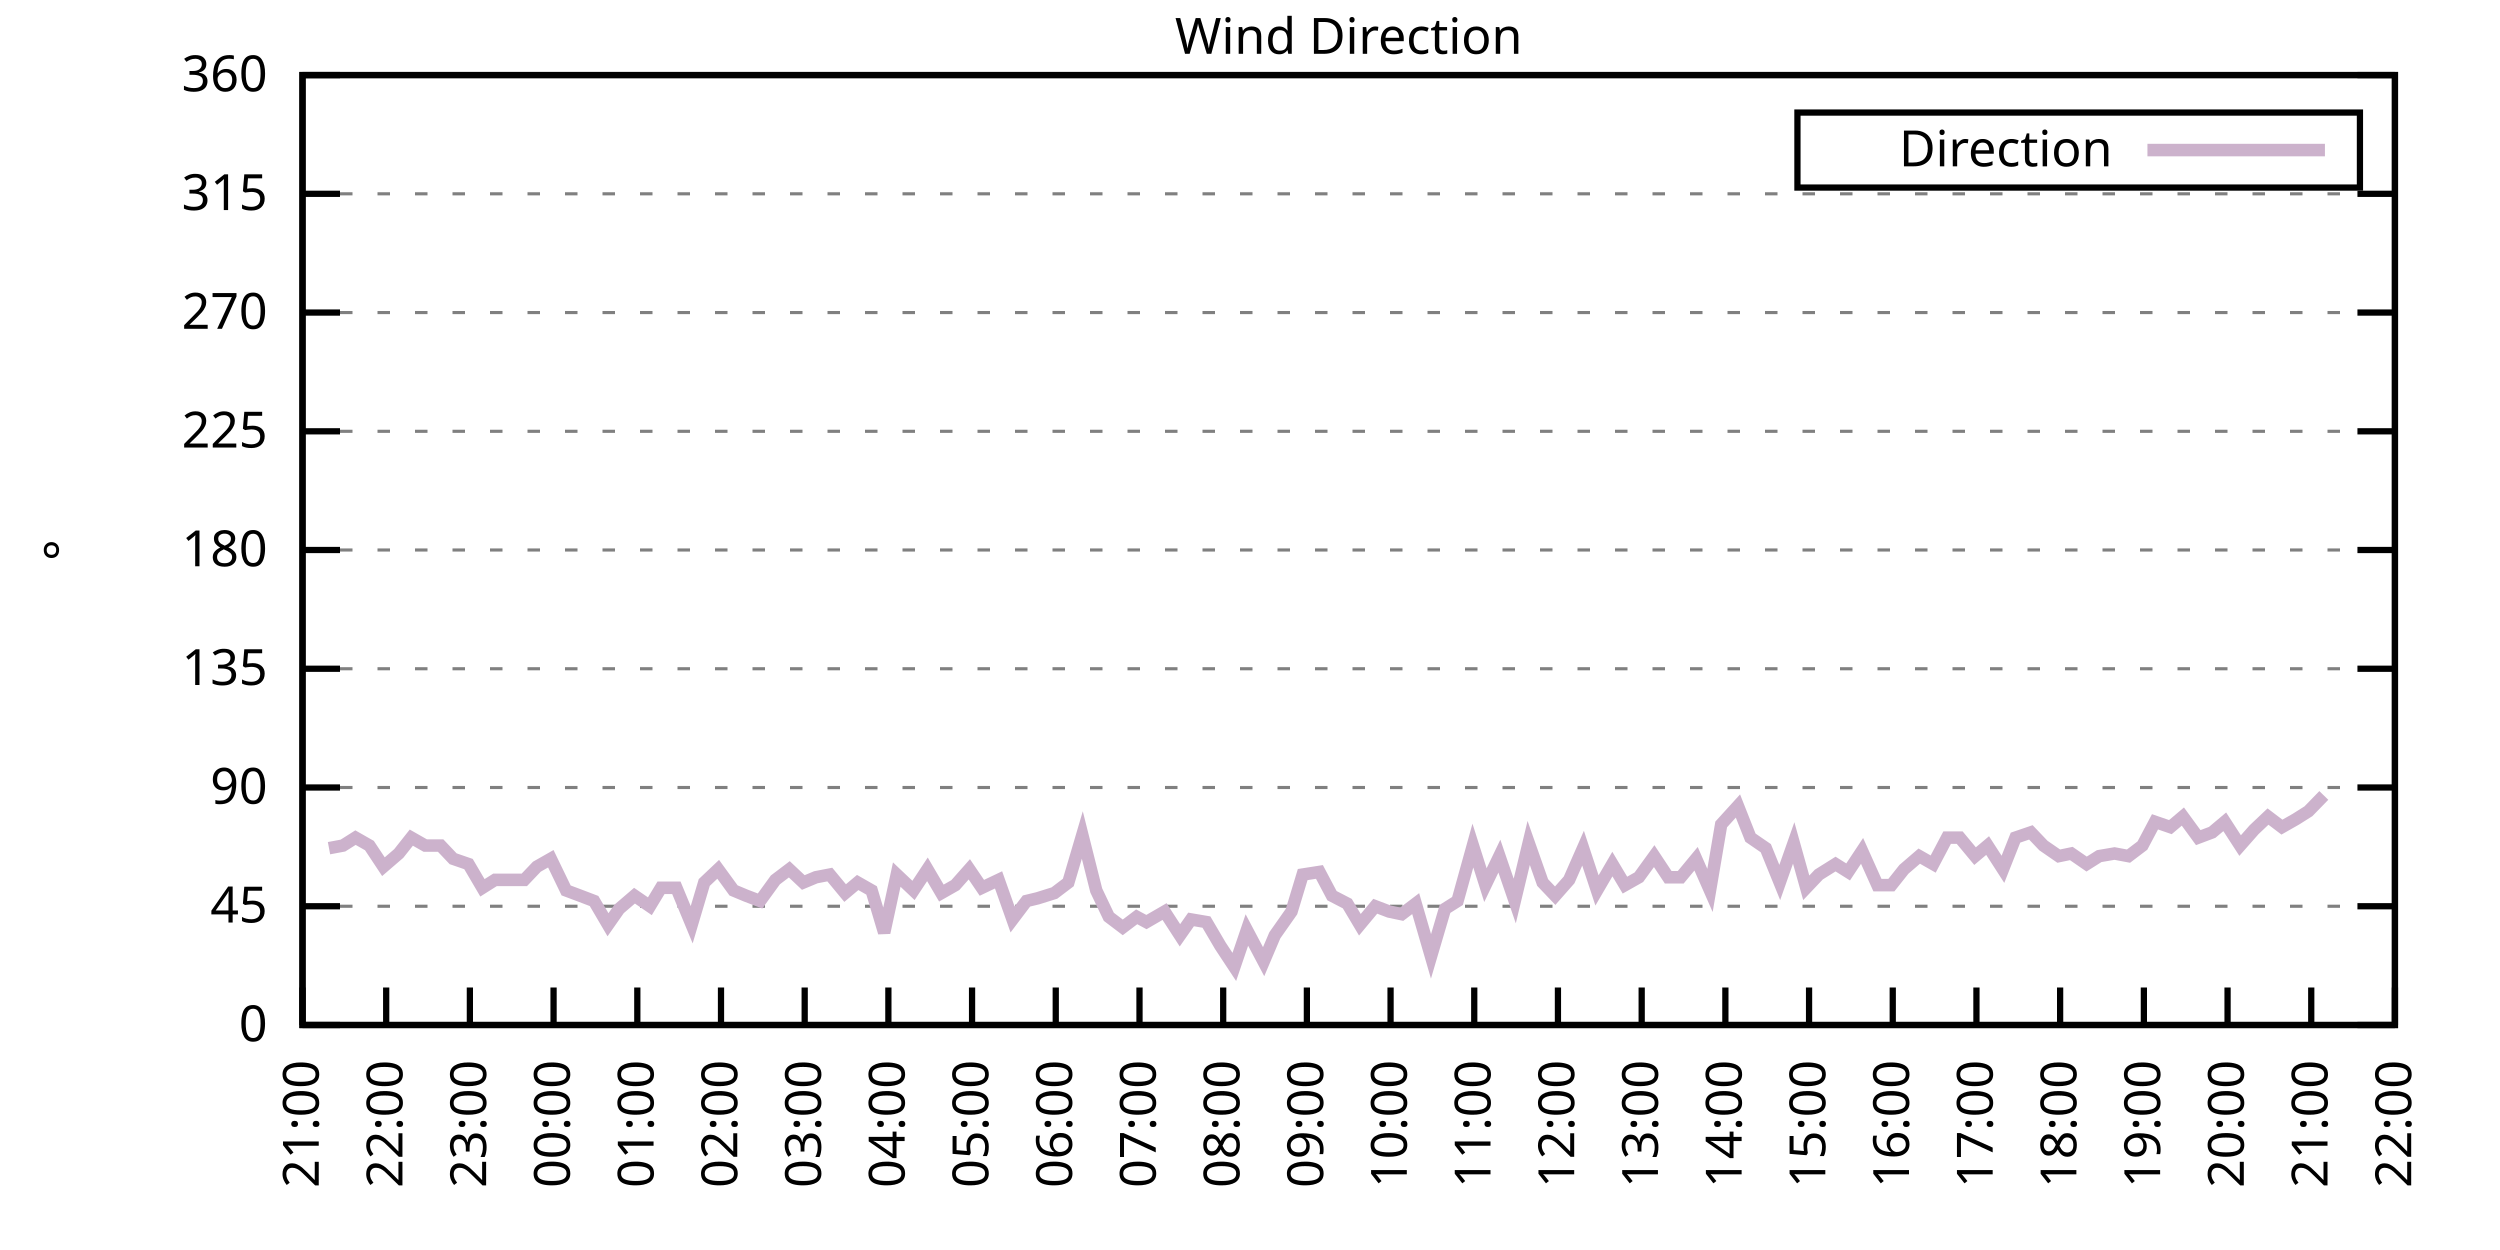
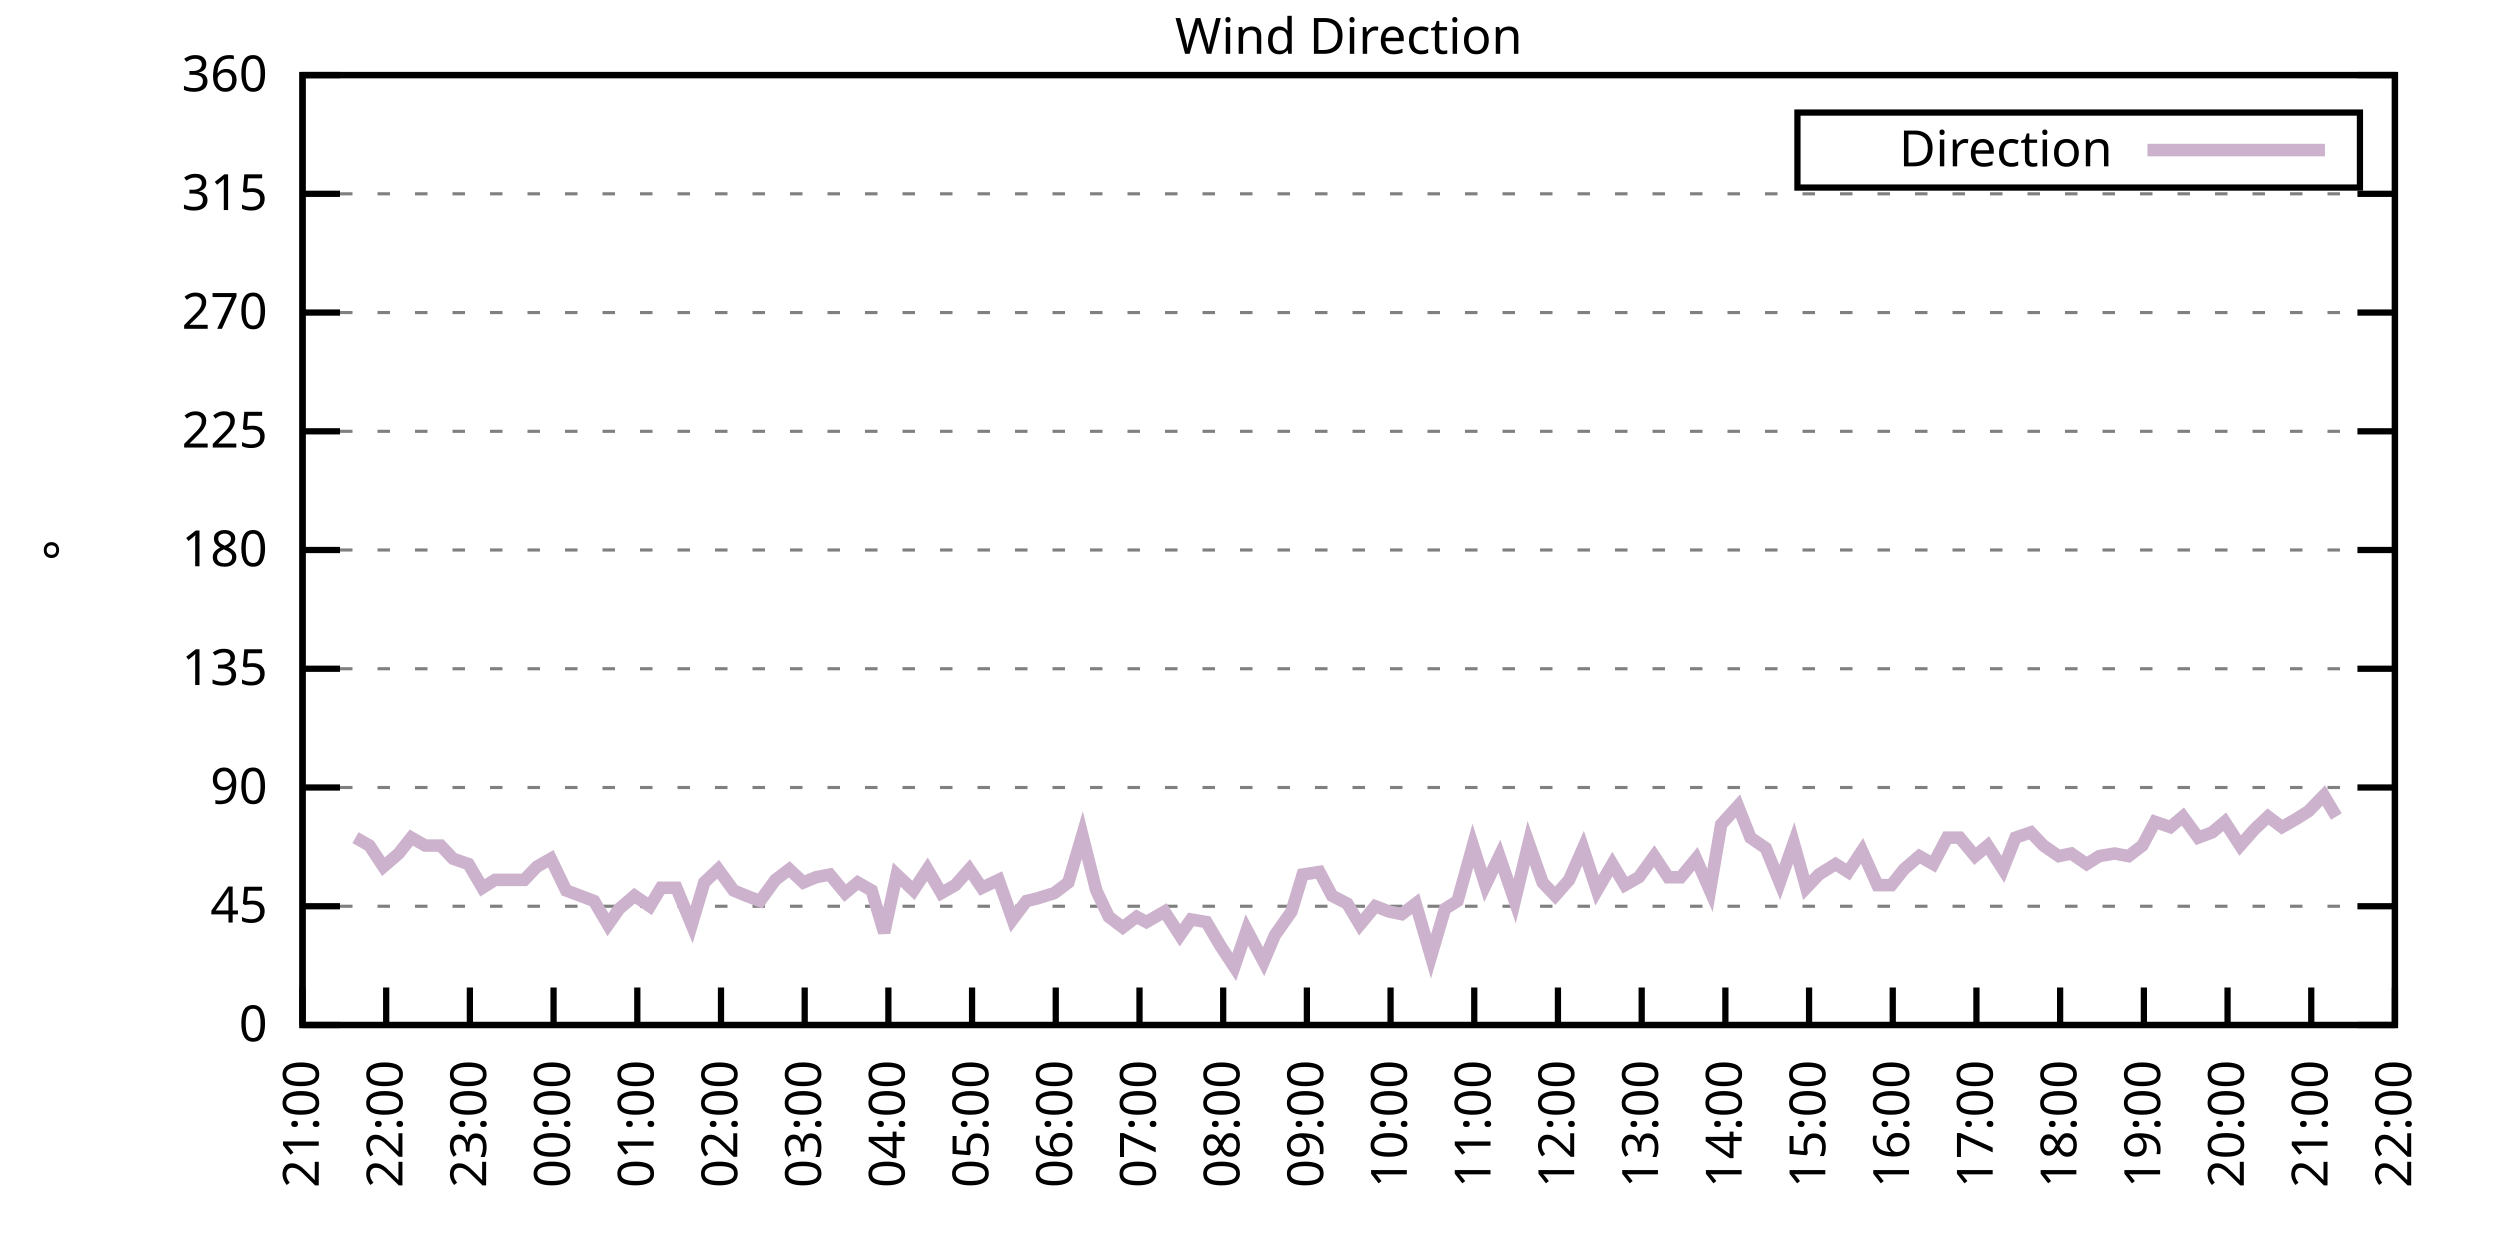
<svg xmlns="http://www.w3.org/2000/svg" xmlns:xlink="http://www.w3.org/1999/xlink" width="400" height="200" viewBox="0 0 400 200">
  <g id="gnuplot_canvas">
    <rect x="0" y="0" width="400" height="200" fill="none" />
    <defs>
      <circle id="gpDot" r="0.5" stroke-width="0.5" stroke="currentColor" />
      <path id="gpPt0" stroke-width="0.333" stroke="currentColor" d="M-1,0 h2 M0,-1 v2" />
      <path id="gpPt1" stroke-width="0.333" stroke="currentColor" d="M-1,-1 L1,1 M1,-1 L-1,1" />
      <path id="gpPt2" stroke-width="0.333" stroke="currentColor" d="M-1,0 L1,0 M0,-1 L0,1 M-1,-1 L1,1 M-1,1 L1,-1" />
      <rect id="gpPt3" stroke-width="0.333" stroke="currentColor" x="-1" y="-1" width="2" height="2" />
      <rect id="gpPt4" stroke-width="0.333" stroke="currentColor" fill="currentColor" x="-1" y="-1" width="2" height="2" />
      <circle id="gpPt5" stroke-width="0.333" stroke="currentColor" cx="0" cy="0" r="1" />
      <use xlink:href="#gpPt5" id="gpPt6" fill="currentColor" stroke="none" />
      <path id="gpPt7" stroke-width="0.333" stroke="currentColor" d="M0,-1.33 L-1.33,0.67 L1.33,0.67 z" />
      <use xlink:href="#gpPt7" id="gpPt8" fill="currentColor" stroke="none" />
      <use xlink:href="#gpPt7" id="gpPt9" stroke="currentColor" transform="rotate(180)" />
      <use xlink:href="#gpPt9" id="gpPt10" fill="currentColor" stroke="none" />
      <use xlink:href="#gpPt3" id="gpPt11" stroke="currentColor" transform="rotate(45)" />
      <use xlink:href="#gpPt11" id="gpPt12" fill="currentColor" stroke="none" />
      <path id="gpPt13" stroke-width="0.333" stroke="currentColor" d="M0,1.330 L1.265,0.411 L0.782,-1.067 L-0.782,-1.076 L-1.265,0.411 z" />
      <use xlink:href="#gpPt13" id="gpPt14" fill="currentColor" stroke="none" />
      <filter id="textbox" filterUnits="objectBoundingBox" x="0" y="0" height="1" width="1">
        <feFlood flood-color="white" flood-opacity="1" result="bgnd" />
        <feComposite in="SourceGraphic" in2="bgnd" operator="atop" />
      </filter>
      <filter id="greybox" filterUnits="objectBoundingBox" x="0" y="0" height="1" width="1">
        <feFlood flood-color="lightgrey" flood-opacity="1" result="grey" />
        <feComposite in="SourceGraphic" in2="grey" operator="atop" />
      </filter>
    </defs>
    <g fill="none" color="white" stroke="currentColor" stroke-width="1.00" stroke-linecap="butt" stroke-linejoin="miter">
</g>
    <g fill="none" color="black" stroke="currentColor" stroke-width="1.00" stroke-linecap="butt" stroke-linejoin="miter">
      <g stroke="none" shape-rendering="crispEdges">
        <polygon fill="rgb(255, 255, 255)" points="48.40,164.00 383.18,164.00 383.18,12.02 48.40,12.02 " />
      </g>
    </g>
    <g fill="none" color="black" stroke="currentColor" stroke-width="1.00" stroke-linecap="butt" stroke-linejoin="miter">
</g>
    <g fill="none" color="black" stroke="black" stroke-width="0.50" stroke-linecap="butt" stroke-linejoin="miter">
</g>
    <g fill="none" color="gray" stroke="currentColor" stroke-width="0.50" stroke-linecap="butt" stroke-linejoin="miter">
      <path stroke="gray" stroke-dasharray="2,4" class="gridline" d="M48.40,164.00 L383.19,164.00  " />
    </g>
    <g fill="none" color="gray" stroke="gray" stroke-width="1.00" stroke-linecap="butt" stroke-linejoin="miter">
</g>
    <g fill="none" color="black" stroke="currentColor" stroke-width="1.00" stroke-linecap="butt" stroke-linejoin="miter">
      <path stroke="black" d="M48.40,164.00 L54.40,164.00 M383.19,164.00 L377.19,164.00  " />
      <g transform="translate(42.80,166.60)" stroke="none" fill="black" font-family="Sans" font-size="8.00" text-anchor="end">
        <text>
          <tspan font-family="Sans"> 0</tspan>
        </text>
      </g>
    </g>
    <g fill="none" color="black" stroke="currentColor" stroke-width="1.00" stroke-linecap="butt" stroke-linejoin="miter">
</g>
    <g fill="none" color="black" stroke="black" stroke-width="0.50" stroke-linecap="butt" stroke-linejoin="miter">
</g>
    <g fill="none" color="gray" stroke="currentColor" stroke-width="0.50" stroke-linecap="butt" stroke-linejoin="miter">
      <path stroke="gray" stroke-dasharray="2,4" class="gridline" d="M48.40,145.00 L383.19,145.00  " />
    </g>
    <g fill="none" color="gray" stroke="gray" stroke-width="1.00" stroke-linecap="butt" stroke-linejoin="miter">
</g>
    <g fill="none" color="black" stroke="currentColor" stroke-width="1.00" stroke-linecap="butt" stroke-linejoin="miter">
      <path stroke="black" d="M48.40,145.00 L54.40,145.00 M383.19,145.00 L377.19,145.00  " />
      <g transform="translate(42.80,147.60)" stroke="none" fill="black" font-family="Sans" font-size="8.00" text-anchor="end">
        <text>
          <tspan font-family="Sans"> 45</tspan>
        </text>
      </g>
    </g>
    <g fill="none" color="black" stroke="currentColor" stroke-width="1.00" stroke-linecap="butt" stroke-linejoin="miter">
</g>
    <g fill="none" color="black" stroke="black" stroke-width="0.50" stroke-linecap="butt" stroke-linejoin="miter">
</g>
    <g fill="none" color="gray" stroke="currentColor" stroke-width="0.50" stroke-linecap="butt" stroke-linejoin="miter">
      <path stroke="gray" stroke-dasharray="2,4" class="gridline" d="M48.40,126.00 L383.19,126.00  " />
    </g>
    <g fill="none" color="gray" stroke="gray" stroke-width="1.00" stroke-linecap="butt" stroke-linejoin="miter">
</g>
    <g fill="none" color="black" stroke="currentColor" stroke-width="1.00" stroke-linecap="butt" stroke-linejoin="miter">
      <path stroke="black" d="M48.40,126.00 L54.40,126.00 M383.19,126.00 L377.19,126.00  " />
      <g transform="translate(42.80,128.60)" stroke="none" fill="black" font-family="Sans" font-size="8.00" text-anchor="end">
        <text>
          <tspan font-family="Sans"> 90</tspan>
        </text>
      </g>
    </g>
    <g fill="none" color="black" stroke="currentColor" stroke-width="1.00" stroke-linecap="butt" stroke-linejoin="miter">
</g>
    <g fill="none" color="black" stroke="black" stroke-width="0.50" stroke-linecap="butt" stroke-linejoin="miter">
</g>
    <g fill="none" color="gray" stroke="currentColor" stroke-width="0.50" stroke-linecap="butt" stroke-linejoin="miter">
      <path stroke="gray" stroke-dasharray="2,4" class="gridline" d="M48.40,107.00 L383.19,107.00  " />
    </g>
    <g fill="none" color="gray" stroke="gray" stroke-width="1.00" stroke-linecap="butt" stroke-linejoin="miter">
</g>
    <g fill="none" color="black" stroke="currentColor" stroke-width="1.00" stroke-linecap="butt" stroke-linejoin="miter">
      <path stroke="black" d="M48.40,107.00 L54.40,107.00 M383.19,107.00 L377.19,107.00  " />
      <g transform="translate(42.80,109.60)" stroke="none" fill="black" font-family="Sans" font-size="8.00" text-anchor="end">
        <text>
          <tspan font-family="Sans"> 135</tspan>
        </text>
      </g>
    </g>
    <g fill="none" color="black" stroke="currentColor" stroke-width="1.00" stroke-linecap="butt" stroke-linejoin="miter">
</g>
    <g fill="none" color="black" stroke="black" stroke-width="0.50" stroke-linecap="butt" stroke-linejoin="miter">
</g>
    <g fill="none" color="gray" stroke="currentColor" stroke-width="0.50" stroke-linecap="butt" stroke-linejoin="miter">
      <path stroke="gray" stroke-dasharray="2,4" class="gridline" d="M48.40,88.00 L383.19,88.00  " />
    </g>
    <g fill="none" color="gray" stroke="gray" stroke-width="1.00" stroke-linecap="butt" stroke-linejoin="miter">
</g>
    <g fill="none" color="black" stroke="currentColor" stroke-width="1.00" stroke-linecap="butt" stroke-linejoin="miter">
      <path stroke="black" d="M48.40,88.00 L54.40,88.00 M383.19,88.00 L377.19,88.00  " />
      <g transform="translate(42.80,90.60)" stroke="none" fill="black" font-family="Sans" font-size="8.00" text-anchor="end">
        <text>
          <tspan font-family="Sans"> 180</tspan>
        </text>
      </g>
    </g>
    <g fill="none" color="black" stroke="currentColor" stroke-width="1.00" stroke-linecap="butt" stroke-linejoin="miter">
</g>
    <g fill="none" color="black" stroke="black" stroke-width="0.50" stroke-linecap="butt" stroke-linejoin="miter">
</g>
    <g fill="none" color="gray" stroke="currentColor" stroke-width="0.50" stroke-linecap="butt" stroke-linejoin="miter">
      <path stroke="gray" stroke-dasharray="2,4" class="gridline" d="M48.40,69.01 L383.19,69.01  " />
    </g>
    <g fill="none" color="gray" stroke="gray" stroke-width="1.00" stroke-linecap="butt" stroke-linejoin="miter">
</g>
    <g fill="none" color="black" stroke="currentColor" stroke-width="1.00" stroke-linecap="butt" stroke-linejoin="miter">
      <path stroke="black" d="M48.40,69.01 L54.40,69.01 M383.19,69.01 L377.19,69.01  " />
      <g transform="translate(42.80,71.61)" stroke="none" fill="black" font-family="Sans" font-size="8.00" text-anchor="end">
        <text>
          <tspan font-family="Sans"> 225</tspan>
        </text>
      </g>
    </g>
    <g fill="none" color="black" stroke="currentColor" stroke-width="1.00" stroke-linecap="butt" stroke-linejoin="miter">
</g>
    <g fill="none" color="black" stroke="black" stroke-width="0.50" stroke-linecap="butt" stroke-linejoin="miter">
</g>
    <g fill="none" color="gray" stroke="currentColor" stroke-width="0.50" stroke-linecap="butt" stroke-linejoin="miter">
      <path stroke="gray" stroke-dasharray="2,4" class="gridline" d="M48.40,50.01 L383.19,50.01  " />
    </g>
    <g fill="none" color="gray" stroke="gray" stroke-width="1.00" stroke-linecap="butt" stroke-linejoin="miter">
</g>
    <g fill="none" color="black" stroke="currentColor" stroke-width="1.00" stroke-linecap="butt" stroke-linejoin="miter">
      <path stroke="black" d="M48.40,50.01 L54.40,50.01 M383.19,50.01 L377.19,50.01  " />
      <g transform="translate(42.80,52.61)" stroke="none" fill="black" font-family="Sans" font-size="8.00" text-anchor="end">
        <text>
          <tspan font-family="Sans"> 270</tspan>
        </text>
      </g>
    </g>
    <g fill="none" color="black" stroke="currentColor" stroke-width="1.00" stroke-linecap="butt" stroke-linejoin="miter">
</g>
    <g fill="none" color="black" stroke="black" stroke-width="0.50" stroke-linecap="butt" stroke-linejoin="miter">
</g>
    <g fill="none" color="gray" stroke="currentColor" stroke-width="0.50" stroke-linecap="butt" stroke-linejoin="miter">
      <path stroke="gray" stroke-dasharray="2,4" class="gridline" d="M48.40,31.01 L383.19,31.01  " />
    </g>
    <g fill="none" color="gray" stroke="gray" stroke-width="1.00" stroke-linecap="butt" stroke-linejoin="miter">
</g>
    <g fill="none" color="black" stroke="currentColor" stroke-width="1.00" stroke-linecap="butt" stroke-linejoin="miter">
      <path stroke="black" d="M48.40,31.01 L54.40,31.01 M383.19,31.01 L377.19,31.01  " />
      <g transform="translate(42.80,33.61)" stroke="none" fill="black" font-family="Sans" font-size="8.00" text-anchor="end">
        <text>
          <tspan font-family="Sans"> 315</tspan>
        </text>
      </g>
    </g>
    <g fill="none" color="black" stroke="currentColor" stroke-width="1.00" stroke-linecap="butt" stroke-linejoin="miter">
</g>
    <g fill="none" color="black" stroke="black" stroke-width="0.50" stroke-linecap="butt" stroke-linejoin="miter">
</g>
    <g fill="none" color="gray" stroke="currentColor" stroke-width="0.50" stroke-linecap="butt" stroke-linejoin="miter">
      <path stroke="gray" stroke-dasharray="2,4" class="gridline" d="M48.40,12.01 L383.19,12.01  " />
    </g>
    <g fill="none" color="gray" stroke="gray" stroke-width="1.00" stroke-linecap="butt" stroke-linejoin="miter">
</g>
    <g fill="none" color="black" stroke="currentColor" stroke-width="1.00" stroke-linecap="butt" stroke-linejoin="miter">
      <path stroke="black" d="M48.40,12.01 L54.40,12.01 M383.19,12.01 L377.19,12.01  " />
      <g transform="translate(42.80,14.61)" stroke="none" fill="black" font-family="Sans" font-size="8.00" text-anchor="end">
        <text>
          <tspan font-family="Sans"> 360</tspan>
        </text>
      </g>
    </g>
    <g fill="none" color="black" stroke="currentColor" stroke-width="1.00" stroke-linecap="butt" stroke-linejoin="miter">
      <path stroke="black" d="M48.40,164.00 L48.40,158.00  " />
      <g transform="translate(51.00,169.60) rotate(270.00)" stroke="none" fill="black" font-family="Sans" font-size="8.00" text-anchor="end">
        <text>
          <tspan font-family="Sans">21:00</tspan>
        </text>
      </g>
    </g>
    <g fill="none" color="black" stroke="currentColor" stroke-width="1.00" stroke-linecap="butt" stroke-linejoin="miter">
      <path stroke="black" d="M61.79,164.00 L61.79,158.00  " />
      <g transform="translate(64.39,169.60) rotate(270.00)" stroke="none" fill="black" font-family="Sans" font-size="8.00" text-anchor="end">
        <text>
          <tspan font-family="Sans">22:00</tspan>
        </text>
      </g>
    </g>
    <g fill="none" color="black" stroke="currentColor" stroke-width="1.00" stroke-linecap="butt" stroke-linejoin="miter">
      <path stroke="black" d="M75.18,164.00 L75.18,158.00  " />
      <g transform="translate(77.78,169.60) rotate(270.00)" stroke="none" fill="black" font-family="Sans" font-size="8.00" text-anchor="end">
        <text>
          <tspan font-family="Sans">23:00</tspan>
        </text>
      </g>
    </g>
    <g fill="none" color="black" stroke="currentColor" stroke-width="1.00" stroke-linecap="butt" stroke-linejoin="miter">
      <path stroke="black" d="M88.57,164.00 L88.57,158.00  " />
      <g transform="translate(91.17,169.60) rotate(270.00)" stroke="none" fill="black" font-family="Sans" font-size="8.00" text-anchor="end">
        <text>
          <tspan font-family="Sans">00:00</tspan>
        </text>
      </g>
    </g>
    <g fill="none" color="black" stroke="currentColor" stroke-width="1.00" stroke-linecap="butt" stroke-linejoin="miter">
      <path stroke="black" d="M101.97,164.00 L101.97,158.00  " />
      <g transform="translate(104.57,169.60) rotate(270.00)" stroke="none" fill="black" font-family="Sans" font-size="8.00" text-anchor="end">
        <text>
          <tspan font-family="Sans">01:00</tspan>
        </text>
      </g>
    </g>
    <g fill="none" color="black" stroke="currentColor" stroke-width="1.00" stroke-linecap="butt" stroke-linejoin="miter">
      <path stroke="black" d="M115.36,164.00 L115.36,158.00  " />
      <g transform="translate(117.96,169.60) rotate(270.00)" stroke="none" fill="black" font-family="Sans" font-size="8.00" text-anchor="end">
        <text>
          <tspan font-family="Sans">02:00</tspan>
        </text>
      </g>
    </g>
    <g fill="none" color="black" stroke="currentColor" stroke-width="1.00" stroke-linecap="butt" stroke-linejoin="miter">
      <path stroke="black" d="M128.75,164.00 L128.75,158.00  " />
      <g transform="translate(131.35,169.60) rotate(270.00)" stroke="none" fill="black" font-family="Sans" font-size="8.00" text-anchor="end">
        <text>
          <tspan font-family="Sans">03:00</tspan>
        </text>
      </g>
    </g>
    <g fill="none" color="black" stroke="currentColor" stroke-width="1.00" stroke-linecap="butt" stroke-linejoin="miter">
      <path stroke="black" d="M142.14,164.00 L142.14,158.00  " />
      <g transform="translate(144.74,169.60) rotate(270.00)" stroke="none" fill="black" font-family="Sans" font-size="8.00" text-anchor="end">
        <text>
          <tspan font-family="Sans">04:00</tspan>
        </text>
      </g>
    </g>
    <g fill="none" color="black" stroke="currentColor" stroke-width="1.00" stroke-linecap="butt" stroke-linejoin="miter">
      <path stroke="black" d="M155.53,164.00 L155.53,158.00  " />
      <g transform="translate(158.13,169.60) rotate(270.00)" stroke="none" fill="black" font-family="Sans" font-size="8.00" text-anchor="end">
        <text>
          <tspan font-family="Sans">05:00</tspan>
        </text>
      </g>
    </g>
    <g fill="none" color="black" stroke="currentColor" stroke-width="1.00" stroke-linecap="butt" stroke-linejoin="miter">
      <path stroke="black" d="M168.92,164.00 L168.92,158.00  " />
      <g transform="translate(171.52,169.60) rotate(270.00)" stroke="none" fill="black" font-family="Sans" font-size="8.00" text-anchor="end">
        <text>
          <tspan font-family="Sans">06:00</tspan>
        </text>
      </g>
    </g>
    <g fill="none" color="black" stroke="currentColor" stroke-width="1.00" stroke-linecap="butt" stroke-linejoin="miter">
      <path stroke="black" d="M182.32,164.00 L182.32,158.00  " />
      <g transform="translate(184.92,169.60) rotate(270.00)" stroke="none" fill="black" font-family="Sans" font-size="8.00" text-anchor="end">
        <text>
          <tspan font-family="Sans">07:00</tspan>
        </text>
      </g>
    </g>
    <g fill="none" color="black" stroke="currentColor" stroke-width="1.00" stroke-linecap="butt" stroke-linejoin="miter">
      <path stroke="black" d="M195.71,164.00 L195.71,158.00  " />
      <g transform="translate(198.31,169.60) rotate(270.00)" stroke="none" fill="black" font-family="Sans" font-size="8.00" text-anchor="end">
        <text>
          <tspan font-family="Sans">08:00</tspan>
        </text>
      </g>
    </g>
    <g fill="none" color="black" stroke="currentColor" stroke-width="1.00" stroke-linecap="butt" stroke-linejoin="miter">
      <path stroke="black" d="M209.10,164.00 L209.10,158.00  " />
      <g transform="translate(211.70,169.60) rotate(270.00)" stroke="none" fill="black" font-family="Sans" font-size="8.00" text-anchor="end">
        <text>
          <tspan font-family="Sans">09:00</tspan>
        </text>
      </g>
    </g>
    <g fill="none" color="black" stroke="currentColor" stroke-width="1.00" stroke-linecap="butt" stroke-linejoin="miter">
      <path stroke="black" d="M222.49,164.00 L222.49,158.00  " />
      <g transform="translate(225.09,169.60) rotate(270.00)" stroke="none" fill="black" font-family="Sans" font-size="8.00" text-anchor="end">
        <text>
          <tspan font-family="Sans">10:00</tspan>
        </text>
      </g>
    </g>
    <g fill="none" color="black" stroke="currentColor" stroke-width="1.00" stroke-linecap="butt" stroke-linejoin="miter">
      <path stroke="black" d="M235.88,164.00 L235.88,158.00  " />
      <g transform="translate(238.48,169.60) rotate(270.00)" stroke="none" fill="black" font-family="Sans" font-size="8.00" text-anchor="end">
        <text>
          <tspan font-family="Sans">11:00</tspan>
        </text>
      </g>
    </g>
    <g fill="none" color="black" stroke="currentColor" stroke-width="1.00" stroke-linecap="butt" stroke-linejoin="miter">
      <path stroke="black" d="M249.27,164.00 L249.27,158.00  " />
      <g transform="translate(251.87,169.60) rotate(270.00)" stroke="none" fill="black" font-family="Sans" font-size="8.00" text-anchor="end">
        <text>
          <tspan font-family="Sans">12:00</tspan>
        </text>
      </g>
    </g>
    <g fill="none" color="black" stroke="currentColor" stroke-width="1.00" stroke-linecap="butt" stroke-linejoin="miter">
      <path stroke="black" d="M262.67,164.00 L262.67,158.00  " />
      <g transform="translate(265.27,169.60) rotate(270.00)" stroke="none" fill="black" font-family="Sans" font-size="8.00" text-anchor="end">
        <text>
          <tspan font-family="Sans">13:00</tspan>
        </text>
      </g>
    </g>
    <g fill="none" color="black" stroke="currentColor" stroke-width="1.00" stroke-linecap="butt" stroke-linejoin="miter">
      <path stroke="black" d="M276.06,164.00 L276.06,158.00  " />
      <g transform="translate(278.66,169.60) rotate(270.00)" stroke="none" fill="black" font-family="Sans" font-size="8.00" text-anchor="end">
        <text>
          <tspan font-family="Sans">14:00</tspan>
        </text>
      </g>
    </g>
    <g fill="none" color="black" stroke="currentColor" stroke-width="1.00" stroke-linecap="butt" stroke-linejoin="miter">
      <path stroke="black" d="M289.45,164.00 L289.45,158.00  " />
      <g transform="translate(292.05,169.60) rotate(270.00)" stroke="none" fill="black" font-family="Sans" font-size="8.00" text-anchor="end">
        <text>
          <tspan font-family="Sans">15:00</tspan>
        </text>
      </g>
    </g>
    <g fill="none" color="black" stroke="currentColor" stroke-width="1.00" stroke-linecap="butt" stroke-linejoin="miter">
      <path stroke="black" d="M302.84,164.00 L302.84,158.00  " />
      <g transform="translate(305.44,169.60) rotate(270.00)" stroke="none" fill="black" font-family="Sans" font-size="8.00" text-anchor="end">
        <text>
          <tspan font-family="Sans">16:00</tspan>
        </text>
      </g>
    </g>
    <g fill="none" color="black" stroke="currentColor" stroke-width="1.00" stroke-linecap="butt" stroke-linejoin="miter">
      <path stroke="black" d="M316.23,164.00 L316.23,158.00  " />
      <g transform="translate(318.83,169.60) rotate(270.00)" stroke="none" fill="black" font-family="Sans" font-size="8.00" text-anchor="end">
        <text>
          <tspan font-family="Sans">17:00</tspan>
        </text>
      </g>
    </g>
    <g fill="none" color="black" stroke="currentColor" stroke-width="1.00" stroke-linecap="butt" stroke-linejoin="miter">
      <path stroke="black" d="M329.62,164.00 L329.62,158.00  " />
      <g transform="translate(332.22,169.60) rotate(270.00)" stroke="none" fill="black" font-family="Sans" font-size="8.00" text-anchor="end">
        <text>
          <tspan font-family="Sans">18:00</tspan>
        </text>
      </g>
    </g>
    <g fill="none" color="black" stroke="currentColor" stroke-width="1.00" stroke-linecap="butt" stroke-linejoin="miter">
      <path stroke="black" d="M343.02,164.00 L343.02,158.00  " />
      <g transform="translate(345.62,169.60) rotate(270.00)" stroke="none" fill="black" font-family="Sans" font-size="8.00" text-anchor="end">
        <text>
          <tspan font-family="Sans">19:00</tspan>
        </text>
      </g>
    </g>
    <g fill="none" color="black" stroke="currentColor" stroke-width="1.00" stroke-linecap="butt" stroke-linejoin="miter">
      <path stroke="black" d="M356.41,164.00 L356.41,158.00  " />
      <g transform="translate(359.01,169.60) rotate(270.00)" stroke="none" fill="black" font-family="Sans" font-size="8.00" text-anchor="end">
        <text>
          <tspan font-family="Sans">20:00</tspan>
        </text>
      </g>
    </g>
    <g fill="none" color="black" stroke="currentColor" stroke-width="1.00" stroke-linecap="butt" stroke-linejoin="miter">
      <path stroke="black" d="M369.80,164.00 L369.80,158.00  " />
      <g transform="translate(372.40,169.60) rotate(270.00)" stroke="none" fill="black" font-family="Sans" font-size="8.00" text-anchor="end">
        <text>
          <tspan font-family="Sans">21:00</tspan>
        </text>
      </g>
    </g>
    <g fill="none" color="black" stroke="currentColor" stroke-width="1.00" stroke-linecap="butt" stroke-linejoin="miter">
      <path stroke="black" d="M383.19,164.00 L383.19,158.00  " />
      <g transform="translate(385.79,169.60) rotate(270.00)" stroke="none" fill="black" font-family="Sans" font-size="8.00" text-anchor="end">
        <text>
          <tspan font-family="Sans">22:00</tspan>
        </text>
      </g>
    </g>
    <g fill="none" color="black" stroke="currentColor" stroke-width="1.00" stroke-linecap="butt" stroke-linejoin="miter">
</g>
    <g fill="none" color="black" stroke="currentColor" stroke-width="1.00" stroke-linecap="butt" stroke-linejoin="miter">
      <path stroke="black" d="M48.40,12.01 L48.40,164.00 L383.19,164.00 L383.19,12.01 L48.40,12.01 Z  " />
    </g>
    <g fill="none" color="black" stroke="currentColor" stroke-width="1.00" stroke-linecap="butt" stroke-linejoin="miter">
</g>
    <g fill="none" color="black" stroke="currentColor" stroke-width="1.00" stroke-linecap="butt" stroke-linejoin="miter">
      <path stroke="black" d="M287.59,30.01 L287.59,18.01 L377.59,18.01 L377.59,30.01 L287.59,30.01 Z  " />
    </g>
    <g id="Wind_direction_plot_1">
      <g fill="none" color="white" stroke="black" stroke-width="2.00" stroke-linecap="butt" stroke-linejoin="miter">
</g>
      <g fill="none" color="black" stroke="currentColor" stroke-width="2.00" stroke-linecap="butt" stroke-linejoin="miter">
        <g transform="translate(337.99,26.61)" stroke="none" fill="black" font-family="Sans" font-size="8.00" text-anchor="end">
          <text>
            <tspan font-family="Sans">Direction</tspan>
          </text>
        </g>
      </g>
      <g fill="none" color="black" stroke="currentColor" stroke-width="2.00" stroke-linecap="butt" stroke-linejoin="miter">
-         <path stroke="rgb(204, 178, 204)" d="M343.59,24.01 L371.99,24.01 M52.64,135.71 L54.87,135.29 L56.88,134.02 L59.11,135.29 L61.35,138.67 L63.80,136.56   L65.81,134.02 L68.04,135.29 L70.50,135.29 L72.50,137.40 L74.96,138.25 L77.19,142.05 L79.20,140.78 L81.66,140.78   L83.89,140.78 L85.90,138.67 L88.13,137.40 L90.58,142.47 L92.82,143.31 L95.05,144.16 L97.28,147.96 L99.06,145.42   L101.52,143.31 L103.98,145.00 L105.76,142.05 L108.22,142.05 L110.67,147.96 L112.68,141.20 L114.91,139.09 L117.37,142.47   L119.38,143.31 L121.61,144.16 L124.06,140.78 L126.29,139.09 L128.53,141.20 L130.54,140.36 L132.77,139.93 L135.22,142.89   L137.23,141.20 L139.46,142.47 L141.47,149.22 L143.48,139.93 L146.16,142.47 L148.39,139.09 L150.62,142.89 L152.85,141.62   L155.09,139.09 L157.10,142.05 L159.77,140.78 L162.01,147.11 L164.24,144.16 L166.02,143.73 L168.70,142.89 L170.93,141.20   L173.17,133.60 L175.40,142.47 L177.41,146.69 L179.64,148.38 L181.87,146.69 L183.43,147.53 L186.33,145.85 L188.79,149.65   L190.57,147.11 L193.03,147.53 L195.26,151.33 L197.49,154.71 L199.50,148.80 L202.18,153.87 L203.97,149.65 L206.64,145.85   L208.43,139.93 L211.11,139.51 L213.12,143.31 L215.57,144.58 L217.58,147.96 L220.04,145.00 L222.27,145.85 L224.28,146.27   L226.51,144.58 L228.96,153.02 L231.20,145.42 L233.20,144.16 L235.66,135.29 L237.67,141.62 L239.90,136.98 L242.36,144.16   L244.59,134.87 L246.82,141.20 L248.83,143.31 L251.06,140.78 L253.29,135.71 L255.52,142.47 L257.98,138.25 L259.99,141.62   L262.22,140.36 L264.67,136.98 L266.91,140.36 L268.92,140.36 L271.37,137.40 L273.60,142.47 L275.39,131.91 L278.07,128.96   L280.07,134.02 L282.53,135.71 L284.76,141.20 L286.99,134.87 L289.00,142.05 L291.01,139.93 L293.69,138.25 L295.70,139.51   L297.93,136.14 L300.39,141.62 L302.62,141.62 L304.63,139.09 L307.08,136.98 L309.31,138.25 L311.54,134.02 L313.55,134.02   L316.01,136.98 L318.02,135.29 L320.47,139.09 L322.48,134.02 L324.94,133.18 L326.95,135.29 L329.40,136.98 L331.41,136.56   L333.86,138.25 L335.87,136.98 L338.33,136.56 L340.56,136.98 L342.79,135.29 L344.80,131.49 L347.26,132.34 L349.26,130.65   L351.72,134.02 L353.95,133.18 L355.96,131.49 L358.42,135.29 L360.65,132.76 L362.88,130.65 L365.11,132.34 L367.34,131.07   L369.35,129.80 L371.81,127.27  " />
+         <path stroke="rgb(204, 178, 204)" d="M343.59,24.01 L371.99,24.01 M56.88,134.02 L59.11,135.29 L61.35,138.67 L63.80,136.56 L65.81,134.02 L68.04,135.29   L70.50,135.29 L72.50,137.40 L74.96,138.25 L77.19,142.05 L79.20,140.78 L81.66,140.78 L83.89,140.78 L85.90,138.67   L88.13,137.40 L90.58,142.47 L92.82,143.31 L95.05,144.16 L97.28,147.96 L99.06,145.42 L101.52,143.31 L103.98,145.00   L105.76,142.05 L108.22,142.05 L110.67,147.96 L112.68,141.20 L114.91,139.09 L117.37,142.47 L119.38,143.31 L121.61,144.16   L124.06,140.78 L126.29,139.09 L128.53,141.20 L130.54,140.36 L132.77,139.93 L135.22,142.89 L137.23,141.20 L139.46,142.47   L141.47,149.22 L143.48,139.93 L146.16,142.47 L148.39,139.09 L150.62,142.89 L152.85,141.62 L155.09,139.09 L157.10,142.05   L159.77,140.78 L162.01,147.11 L164.24,144.16 L166.02,143.73 L168.70,142.89 L170.93,141.20 L173.17,133.60 L175.40,142.47   L177.41,146.69 L179.64,148.38 L181.87,146.69 L183.43,147.53 L186.33,145.85 L188.79,149.65 L190.57,147.11 L193.03,147.53   L195.26,151.33 L197.49,154.71 L199.50,148.80 L202.18,153.87 L203.97,149.65 L206.64,145.85 L208.43,139.93 L211.11,139.51   L213.12,143.31 L215.57,144.58 L217.58,147.96 L220.04,145.00 L222.27,145.85 L224.28,146.27 L226.51,144.58 L228.96,153.02   L231.20,145.42 L233.20,144.16 L235.66,135.29 L237.67,141.62 L239.90,136.98 L242.36,144.16 L244.59,134.87 L246.82,141.20   L248.83,143.31 L251.06,140.78 L253.29,135.71 L255.52,142.47 L257.98,138.25 L259.99,141.62 L262.22,140.36 L264.67,136.98   L266.91,140.36 L268.92,140.36 L271.37,137.40 L273.60,142.47 L275.39,131.91 L278.07,128.96 L280.07,134.02 L282.53,135.71   L284.76,141.20 L286.99,134.87 L289.00,142.05 L291.01,139.93 L293.69,138.25 L295.70,139.51 L297.93,136.14 L300.39,141.62   L302.62,141.62 L304.63,139.09 L307.08,136.98 L309.31,138.25 L311.54,134.02 L313.55,134.02 L316.01,136.98 L318.02,135.29   L320.47,139.09 L322.48,134.02 L324.94,133.18 L326.95,135.29 L329.40,136.98 L331.41,136.56 L333.86,138.25 L335.87,136.98   L338.33,136.56 L340.56,136.98 L342.79,135.29 L344.80,131.49 L347.26,132.34 L349.26,130.65 L351.72,134.02 L353.95,133.18   L355.96,131.49 L358.42,135.29 L360.65,132.76 L362.88,130.65 L365.11,132.34 L367.34,131.07 L369.35,129.80 L371.81,127.27   L373.82,130.65  " />
      </g>
    </g>
    <g fill="none" color="black" stroke="currentColor" stroke-width="2.00" stroke-linecap="butt" stroke-linejoin="miter">
</g>
    <g fill="none" color="black" stroke="black" stroke-width="1.00" stroke-linecap="butt" stroke-linejoin="miter">
</g>
    <g fill="none" color="black" stroke="currentColor" stroke-width="1.00" stroke-linecap="butt" stroke-linejoin="miter">
      <path stroke="black" d="M48.40,12.01 L48.40,164.00 L383.19,164.00 L383.19,12.01 L48.40,12.01 Z  " />
      <g transform="translate(12.80,88.01) rotate(270.00)" stroke="none" fill="black" font-family="Sans" font-size="8.00" text-anchor="middle">
        <text>
          <tspan font-family="Sans">°</tspan>
        </text>
      </g>
    </g>
    <g fill="none" color="black" stroke="currentColor" stroke-width="1.00" stroke-linecap="butt" stroke-linejoin="miter">
</g>
    <g fill="none" color="black" stroke="currentColor" stroke-width="1.00" stroke-linecap="butt" stroke-linejoin="miter">
      <g transform="translate(215.79,8.61)" stroke="none" fill="black" font-family="Sans" font-size="8.00" text-anchor="middle">
        <text>
          <tspan font-family="Sans">Wind Direction</tspan>
        </text>
      </g>
    </g>
    <g fill="none" color="black" stroke="currentColor" stroke-width="1.00" stroke-linecap="butt" stroke-linejoin="miter">
</g>
  </g>
</svg>
